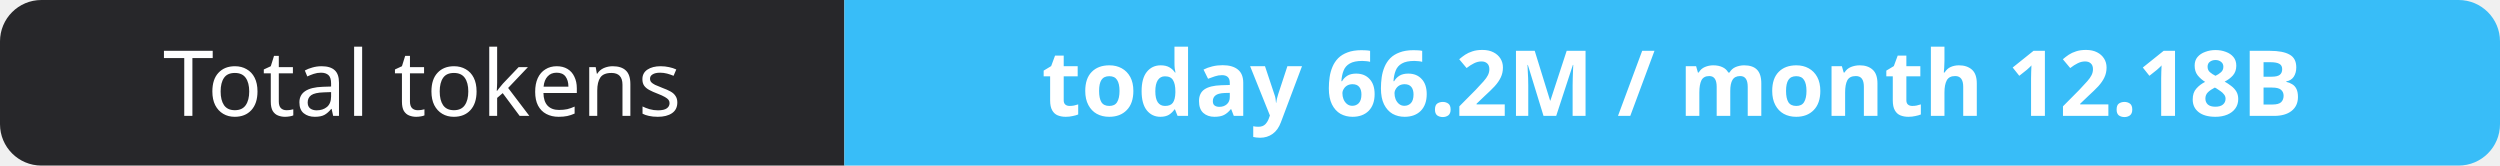
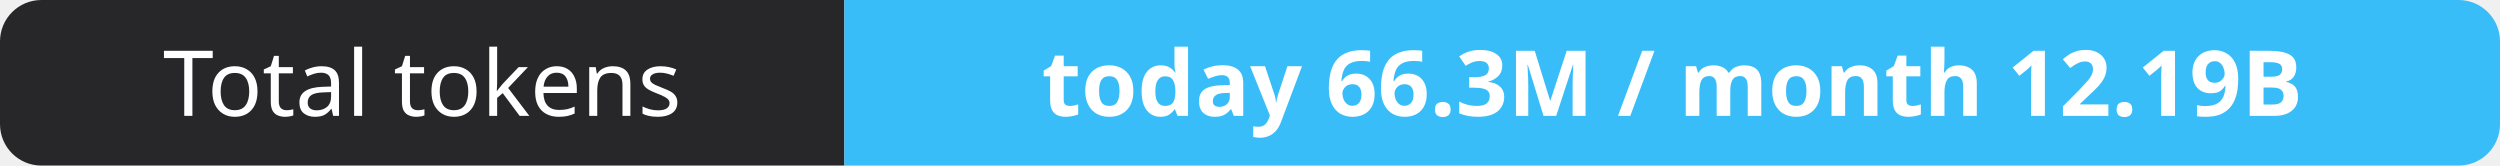
- <svg xmlns="http://www.w3.org/2000/svg" width="302" height="20" role="img" aria-label="Total tokens: today 66.2M / month 12.18B">
+ <svg xmlns="http://www.w3.org/2000/svg" width="302" height="20" role="img" aria-label="Total tokens: today 66.3M / month 12.19B">
  <clipPath id="r">
    <rect width="302" height="20" rx="5" fill="#fff" />
  </clipPath>
  <g clip-path="url(#r)">
    <rect width="102" height="20" fill="#27272a" />
    <rect x="102" width="200" height="20" fill="#38bdf8" />
  </g>
  <g fill="#fff" text-anchor="middle" font-family="Verdana,Geneva,sans-serif" font-size="11">
    <text x="51.0" y="14">Total tokens</text>
-     <text x="202.0" y="14" font-weight="700">today 66.2M / month 12.18B</text>
+     <text x="202.0" y="14" font-weight="700">today 66.3M / month 12.19B</text>
  </g>
</svg>
